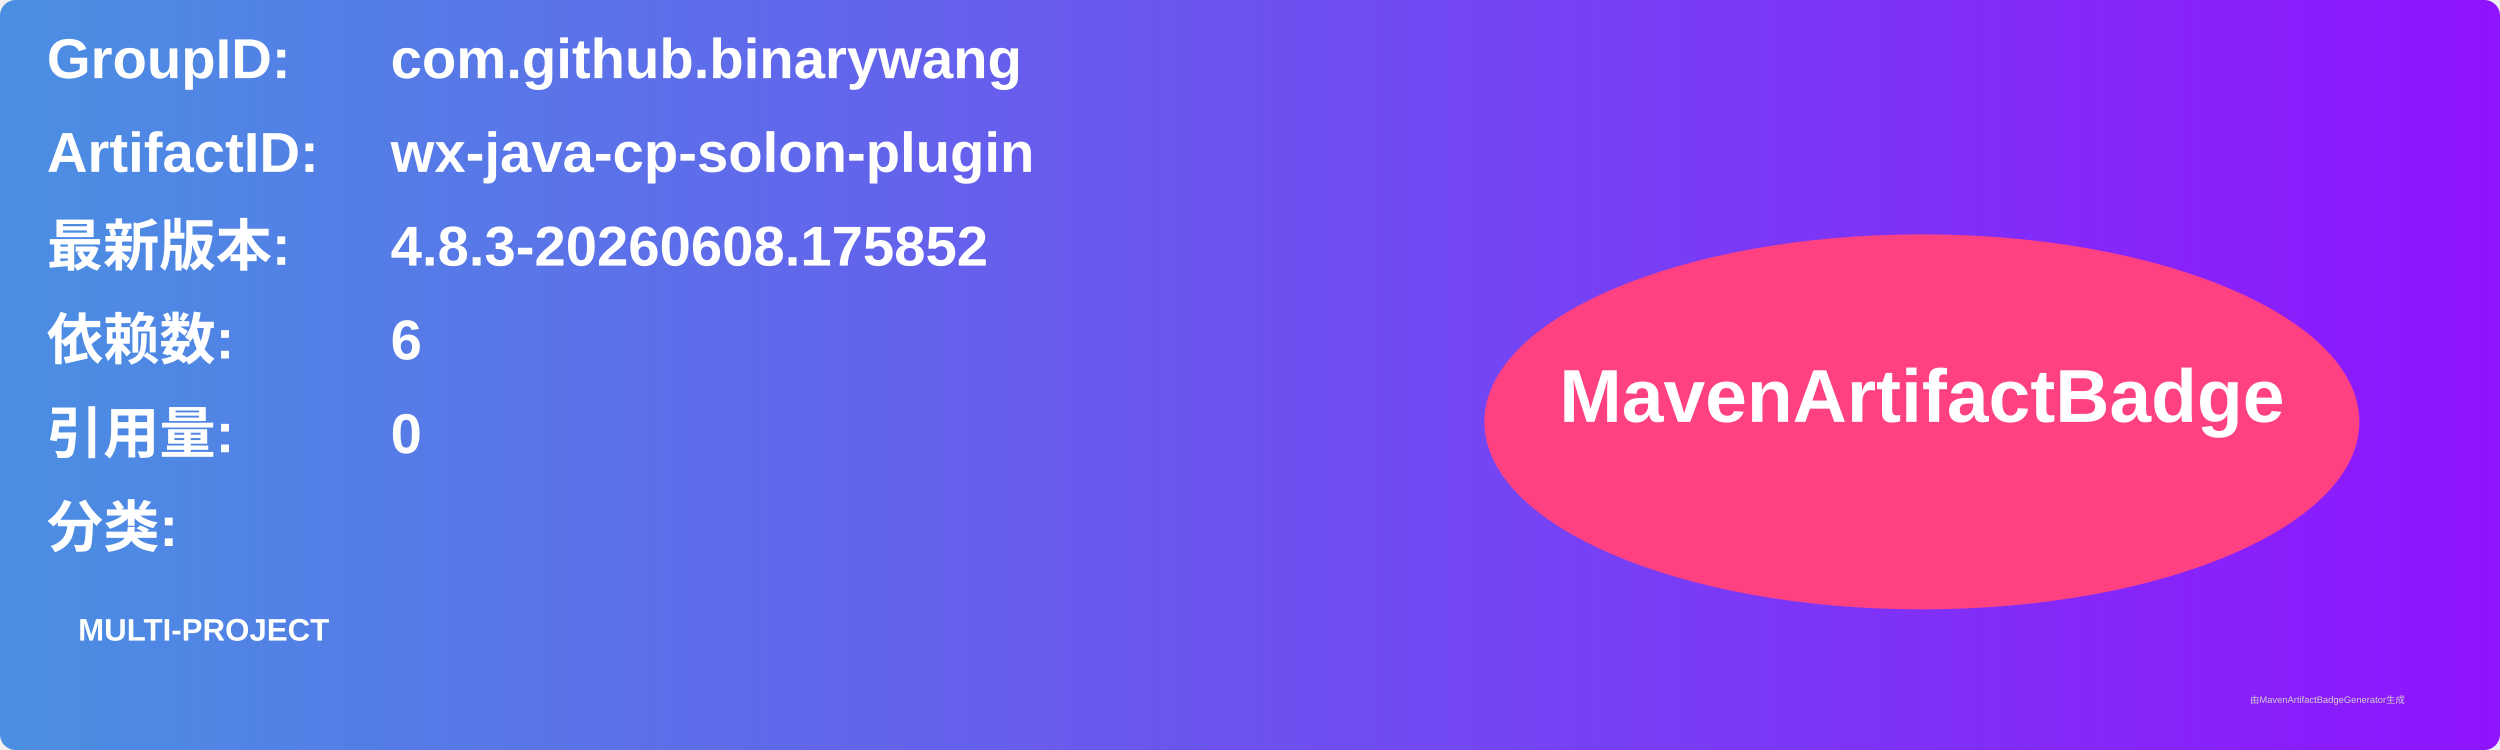
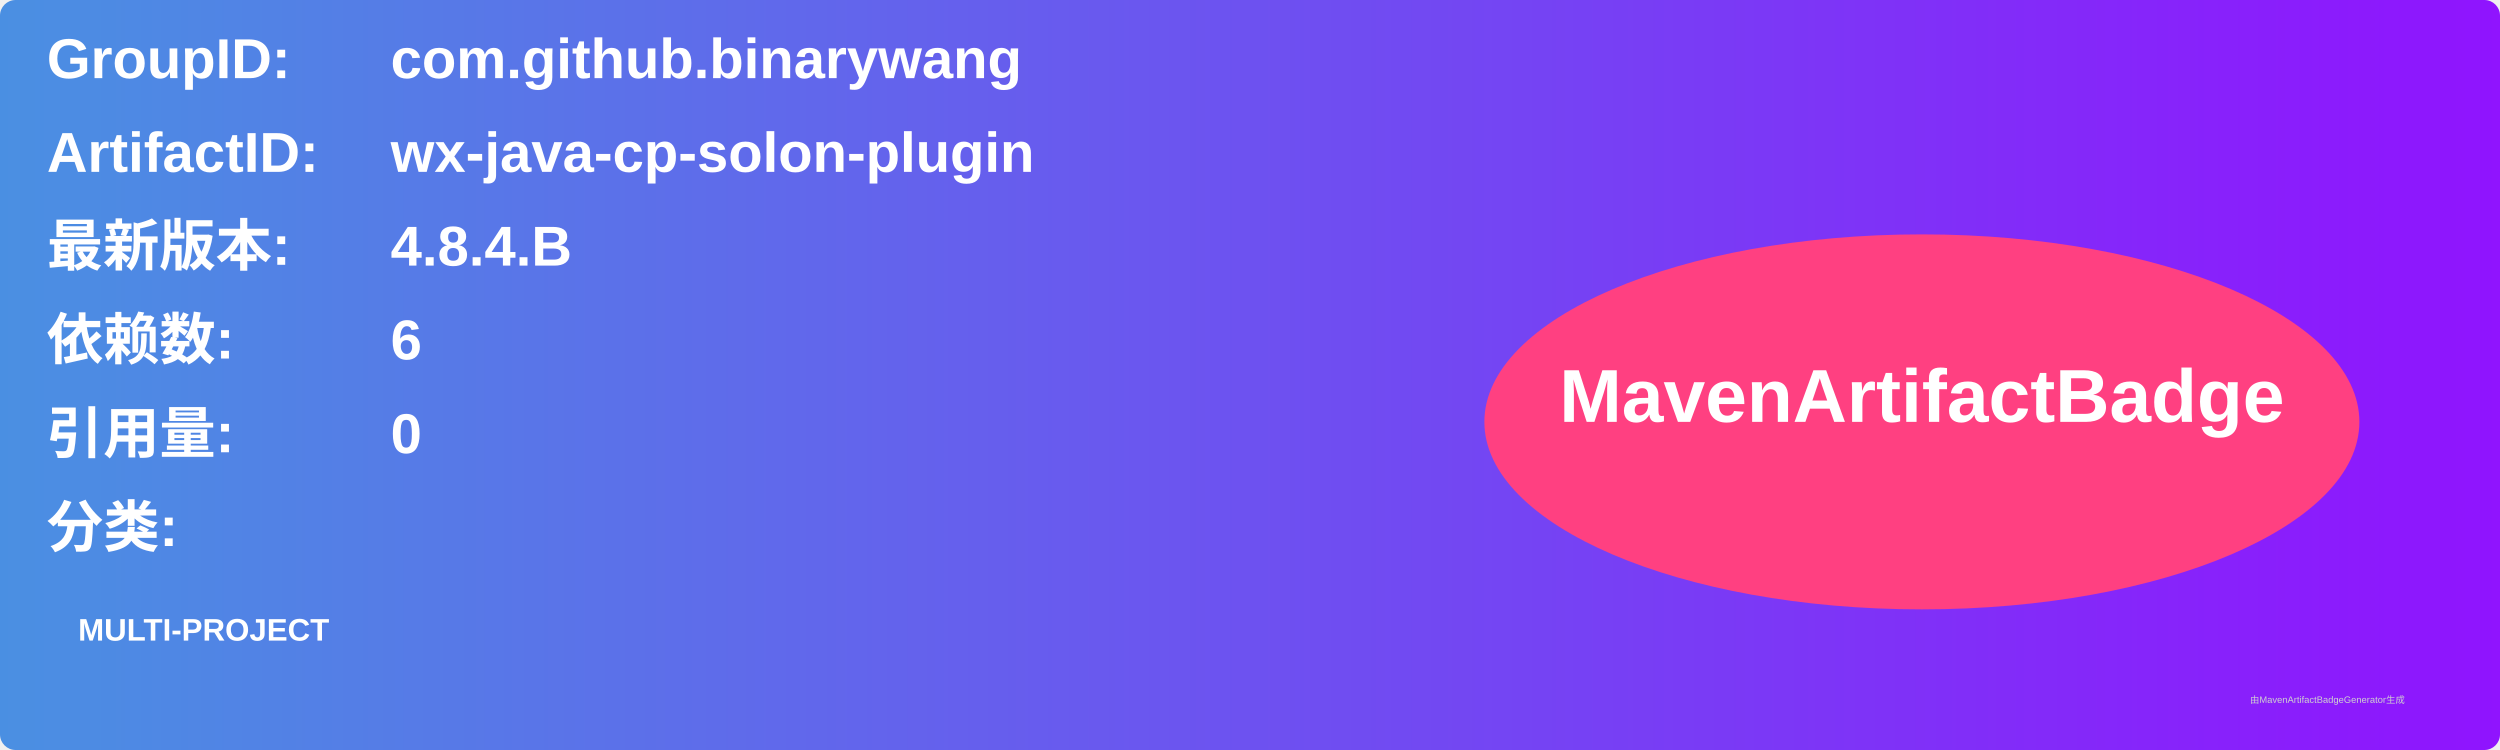
<svg xmlns="http://www.w3.org/2000/svg" width="800" height="240" viewBox="0 0 800 240">
  <linearGradient id="grad" x1="0%" y1="0%" x2="100%" y2="0%">
    <stop offset="0%" stop-color="#4a90e2" />
    <stop offset="100%" stop-color="#9013fe" />
  </linearGradient>
  <rect width="100%" height="100%" rx="5" ry="5" fill="url(#grad)" />
  <g transform="translate(15, 15)">
    <text x="0" y="10" font-family="Arial" font-size="18" fill="white" font-weight="bold" width="260">GroupID:</text>
    <text x="110" y="10" font-family="Arial" font-size="18" fill="white" font-weight="bold" width="460">com.github.binarywang</text>
    <text x="0" y="40" font-family="Arial" font-size="18" fill="white" font-weight="bold" width="260">ArtifactID:</text>
    <text x="110" y="40" font-family="Arial" font-size="18" fill="white" font-weight="bold" width="460">wx-java-cp-solon-plugin</text>
    <text x="0" y="70" font-family="Arial" font-size="18" fill="white" font-weight="bold">最新版本:</text>
    <text x="110" y="70" font-family="Arial" font-size="18" fill="white" font-weight="bold">
-       <tspan font-weight="bold">4.8.3-20260608.175852</tspan>
+       <tspan font-weight="bold">4.8.4.B</tspan>
    </text>
    <text x="0" y="100" font-family="Arial" font-size="18" fill="white" font-weight="bold">依赖数: </text>
    <text x="110" y="100" font-family="Arial" font-size="18" fill="white">
      <tspan font-weight="bold">6</tspan>
    </text>
    <text x="0" y="130" font-family="Arial" font-size="18" fill="white" font-weight="bold">引用量: </text>
    <text x="110" y="130" font-family="Arial" font-size="18" fill="white">
      <tspan font-weight="bold">0</tspan>
    </text>
    <text x="0" y="160" font-family="Arial" font-size="18" fill="white" font-weight="bold">分类:</text>
    <text x="10" y="190" font-family="Arial" font-size="10" fill="white">
      <tspan font-weight="bold">MULTI-PROJECT</tspan>
    </text>
    <ellipse cx="600" cy="120" rx="140" ry="60" fill="#ff4081" />
    <text x="600" y="120" text-anchor="middle" font-family="Arial" font-size="24" fill="white" font-weight="bold">MavenArtifactBadge</text>
  </g>
  <text x="720" y="225" font-family="Arial" font-size="3" fill="#d0d0d0">由MavenArtifactBadgeGenerator生成</text>
</svg>
